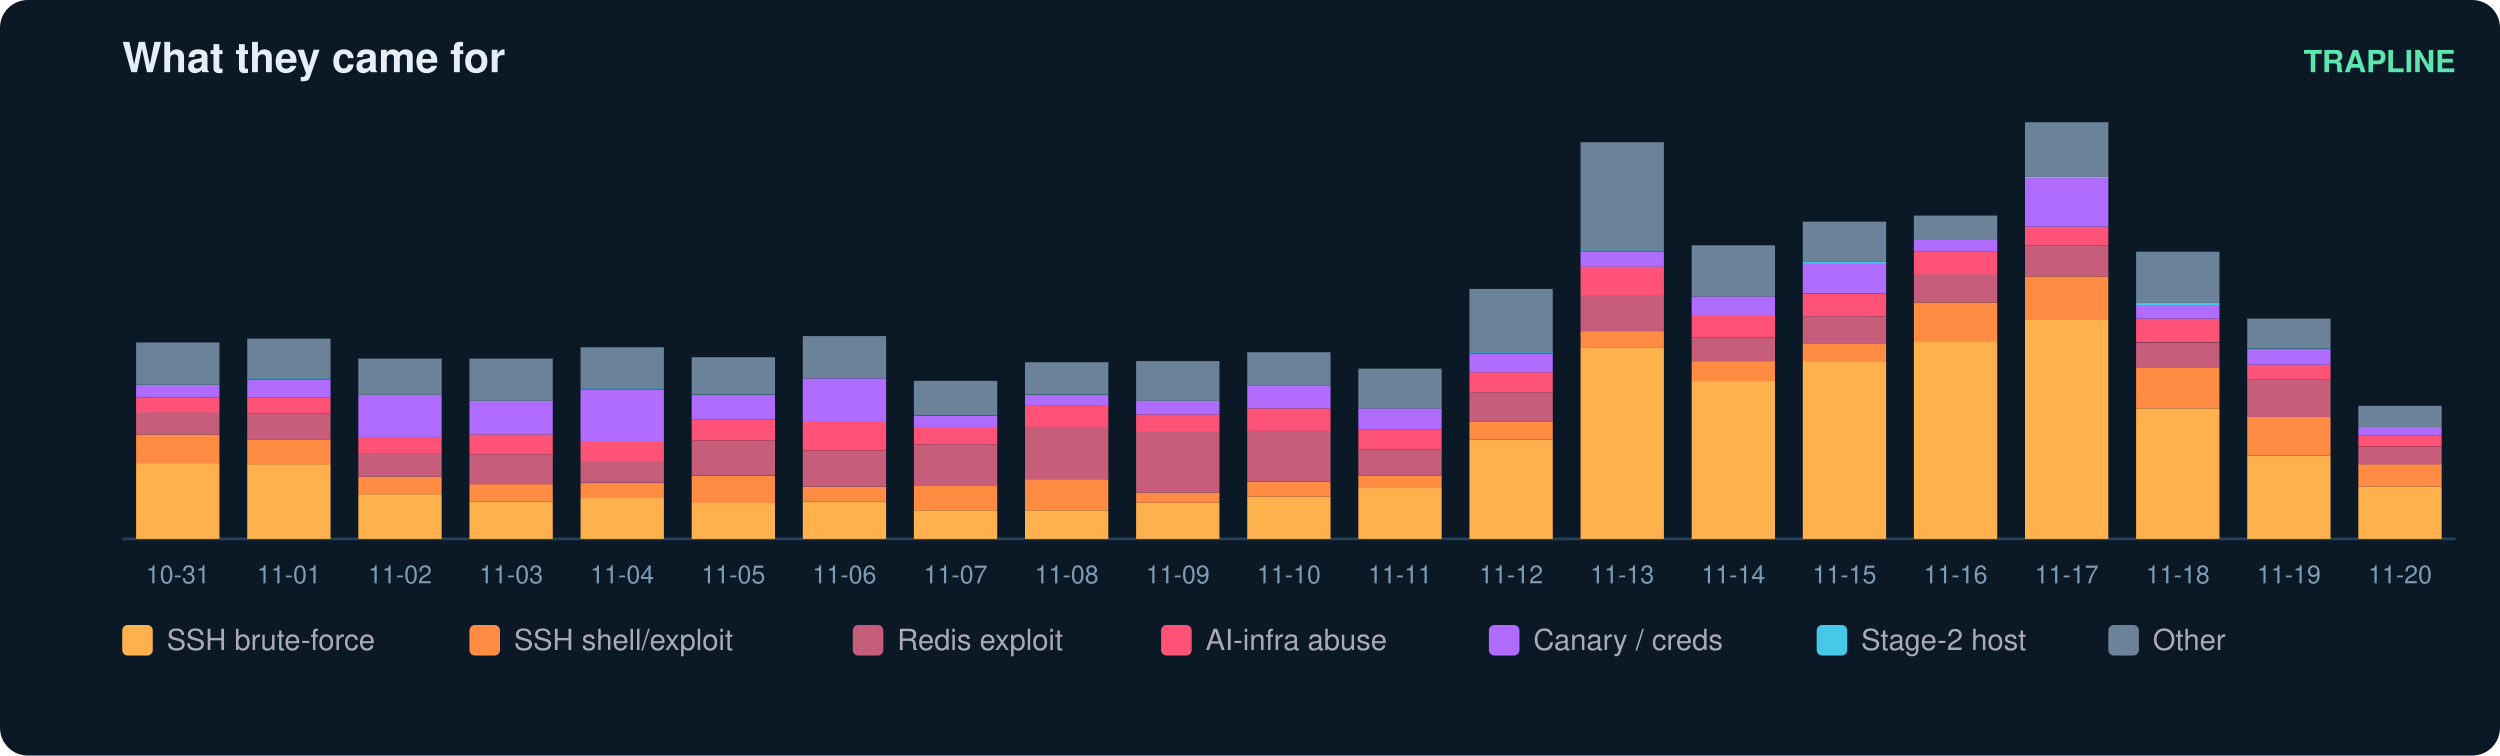
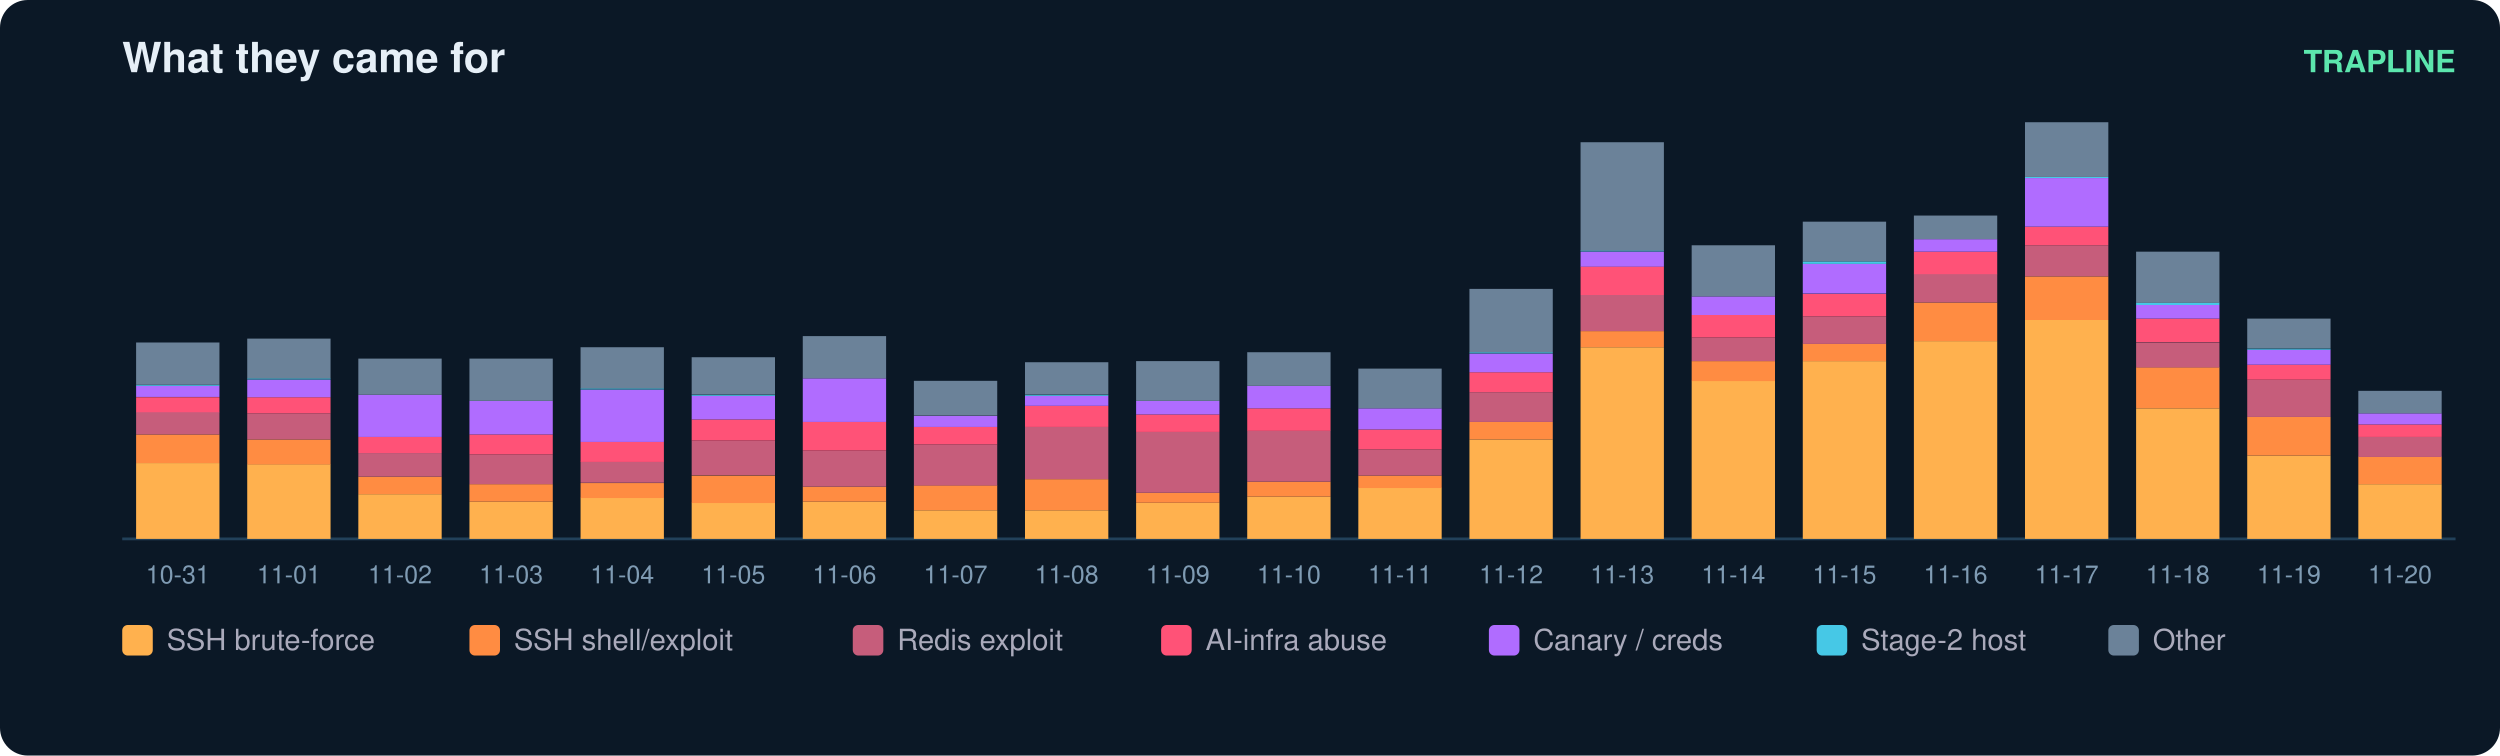
<svg xmlns="http://www.w3.org/2000/svg" width="900" height="272" viewBox="0 0 900 272" font-family="ui-sans-serif,Segoe UI,Helvetica,Arial">
  <rect width="900" height="272" rx="10" fill="#0b1826" />
  <text x="44" y="26" fill="#e6eff7" font-size="15" font-weight="700">What they came for</text>
  <text x="884" y="26" fill="#5ce6ad" font-size="11" text-anchor="end" font-weight="600">TRAPLINE</text>
  <line x1="44" y1="194" x2="884" y2="194" stroke="#22415a" />
  <rect x="49" y="166.7" width="30" height="27.3" fill="#ffb14e" />
  <rect x="49" y="156.4" width="30" height="10.3" fill="#ff8c42" />
  <rect x="49" y="148.3" width="30" height="8.1" fill="#c65d7b" />
  <rect x="49" y="143.0" width="30" height="5.4" fill="#ff5277" />
  <rect x="49" y="138.9" width="30" height="4.0" fill="#b06cff" />
  <rect x="49" y="138.5" width="30" height="0.4" fill="#46c8e6" />
  <rect x="49" y="123.3" width="30" height="15.2" fill="#6b8299" />
  <text x="64.0" y="210.0" fill="#7f9bb3" font-size="9" text-anchor="middle">10-31</text>
  <rect x="89" y="167.1" width="30" height="26.9" fill="#ffb14e" />
  <rect x="89" y="158.2" width="30" height="9.0" fill="#ff8c42" />
  <rect x="89" y="148.8" width="30" height="9.4" fill="#c65d7b" />
  <rect x="89" y="143.0" width="30" height="5.8" fill="#ff5277" />
  <rect x="89" y="136.7" width="30" height="6.3" fill="#b06cff" />
  <rect x="89" y="136.2" width="30" height="0.4" fill="#46c8e6" />
  <rect x="89" y="121.9" width="30" height="14.3" fill="#6b8299" />
  <text x="104.0" y="210.0" fill="#7f9bb3" font-size="9" text-anchor="middle">11-01</text>
  <rect x="129" y="177.9" width="30" height="16.1" fill="#ffb14e" />
  <rect x="129" y="171.6" width="30" height="6.3" fill="#ff8c42" />
  <rect x="129" y="163.1" width="30" height="8.5" fill="#c65d7b" />
  <rect x="129" y="157.3" width="30" height="5.8" fill="#ff5277" />
  <rect x="129" y="142.1" width="30" height="15.2" fill="#b06cff" />
  <rect x="129" y="129.1" width="30" height="13.0" fill="#6b8299" />
  <text x="144.0" y="210.0" fill="#7f9bb3" font-size="9" text-anchor="middle">11-02</text>
  <rect x="169" y="180.6" width="30" height="13.4" fill="#ffb14e" />
  <rect x="169" y="174.3" width="30" height="6.3" fill="#ff8c42" />
  <rect x="169" y="163.6" width="30" height="10.7" fill="#c65d7b" />
  <rect x="169" y="156.4" width="30" height="7.2" fill="#ff5277" />
  <rect x="169" y="144.3" width="30" height="12.1" fill="#b06cff" />
  <rect x="169" y="129.1" width="30" height="15.2" fill="#6b8299" />
  <text x="184.0" y="210.0" fill="#7f9bb3" font-size="9" text-anchor="middle">11-03</text>
  <rect x="209" y="179.2" width="30" height="14.8" fill="#ffb14e" />
  <rect x="209" y="173.9" width="30" height="5.4" fill="#ff8c42" />
  <rect x="209" y="166.2" width="30" height="7.6" fill="#c65d7b" />
  <rect x="209" y="159.1" width="30" height="7.2" fill="#ff5277" />
  <rect x="209" y="140.3" width="30" height="18.8" fill="#b06cff" />
  <rect x="209" y="139.8" width="30" height="0.4" fill="#46c8e6" />
  <rect x="209" y="125.0" width="30" height="14.8" fill="#6b8299" />
  <text x="224.0" y="210.0" fill="#7f9bb3" font-size="9" text-anchor="middle">11-04</text>
  <rect x="249" y="181.0" width="30" height="13.0" fill="#ffb14e" />
  <rect x="249" y="171.2" width="30" height="9.9" fill="#ff8c42" />
  <rect x="249" y="158.6" width="30" height="12.5" fill="#c65d7b" />
  <rect x="249" y="151.0" width="30" height="7.6" fill="#ff5277" />
  <rect x="249" y="142.5" width="30" height="8.5" fill="#b06cff" />
  <rect x="249" y="142.1" width="30" height="0.4" fill="#46c8e6" />
  <rect x="249" y="128.6" width="30" height="13.4" fill="#6b8299" />
  <text x="264.0" y="210.0" fill="#7f9bb3" font-size="9" text-anchor="middle">11-05</text>
  <rect x="289" y="180.6" width="30" height="13.4" fill="#ffb14e" />
  <rect x="289" y="175.2" width="30" height="5.4" fill="#ff8c42" />
  <rect x="289" y="162.2" width="30" height="13.0" fill="#c65d7b" />
  <rect x="289" y="151.9" width="30" height="10.3" fill="#ff5277" />
  <rect x="289" y="136.2" width="30" height="15.7" fill="#b06cff" />
  <rect x="289" y="121.0" width="30" height="15.2" fill="#6b8299" />
  <text x="304.0" y="210.0" fill="#7f9bb3" font-size="9" text-anchor="middle">11-06</text>
  <rect x="329" y="183.7" width="30" height="10.3" fill="#ffb14e" />
  <rect x="329" y="174.7" width="30" height="9.0" fill="#ff8c42" />
  <rect x="329" y="160.0" width="30" height="14.8" fill="#c65d7b" />
  <rect x="329" y="153.7" width="30" height="6.3" fill="#ff5277" />
  <rect x="329" y="149.7" width="30" height="4.0" fill="#b06cff" />
  <rect x="329" y="137.1" width="30" height="12.5" fill="#6b8299" />
  <text x="344.0" y="210.0" fill="#7f9bb3" font-size="9" text-anchor="middle">11-07</text>
  <rect x="369" y="183.7" width="30" height="10.3" fill="#ffb14e" />
  <rect x="369" y="172.5" width="30" height="11.2" fill="#ff8c42" />
  <rect x="369" y="153.7" width="30" height="18.8" fill="#c65d7b" />
  <rect x="369" y="146.1" width="30" height="7.6" fill="#ff5277" />
  <rect x="369" y="142.5" width="30" height="3.6" fill="#b06cff" />
  <rect x="369" y="142.1" width="30" height="0.4" fill="#46c8e6" />
  <rect x="369" y="130.4" width="30" height="11.6" fill="#6b8299" />
  <text x="384.0" y="210.0" fill="#7f9bb3" font-size="9" text-anchor="middle">11-08</text>
  <rect x="409" y="181.0" width="30" height="13.0" fill="#ffb14e" />
  <rect x="409" y="177.4" width="30" height="3.6" fill="#ff8c42" />
  <rect x="409" y="155.5" width="30" height="21.9" fill="#c65d7b" />
  <rect x="409" y="149.2" width="30" height="6.3" fill="#ff5277" />
  <rect x="409" y="144.3" width="30" height="4.9" fill="#b06cff" />
  <rect x="409" y="130.0" width="30" height="14.3" fill="#6b8299" />
  <text x="424.0" y="210.0" fill="#7f9bb3" font-size="9" text-anchor="middle">11-09</text>
  <rect x="449" y="178.8" width="30" height="15.2" fill="#ffb14e" />
  <rect x="449" y="173.4" width="30" height="5.4" fill="#ff8c42" />
  <rect x="449" y="155.0" width="30" height="18.4" fill="#c65d7b" />
  <rect x="449" y="147.0" width="30" height="8.1" fill="#ff5277" />
  <rect x="449" y="138.9" width="30" height="8.1" fill="#b06cff" />
  <rect x="449" y="126.8" width="30" height="12.1" fill="#6b8299" />
  <text x="464.0" y="210.0" fill="#7f9bb3" font-size="9" text-anchor="middle">11-10</text>
  <rect x="489" y="175.6" width="30" height="18.4" fill="#ffb14e" />
  <rect x="489" y="171.2" width="30" height="4.5" fill="#ff8c42" />
  <rect x="489" y="161.8" width="30" height="9.4" fill="#c65d7b" />
  <rect x="489" y="154.6" width="30" height="7.2" fill="#ff5277" />
  <rect x="489" y="147.0" width="30" height="7.6" fill="#b06cff" />
  <rect x="489" y="132.7" width="30" height="14.3" fill="#6b8299" />
  <text x="504.0" y="210.0" fill="#7f9bb3" font-size="9" text-anchor="middle">11-11</text>
  <rect x="529" y="158.2" width="30" height="35.8" fill="#ffb14e" />
  <rect x="529" y="151.9" width="30" height="6.3" fill="#ff8c42" />
  <rect x="529" y="141.2" width="30" height="10.7" fill="#c65d7b" />
  <rect x="529" y="134.0" width="30" height="7.2" fill="#ff5277" />
  <rect x="529" y="127.3" width="30" height="6.7" fill="#b06cff" />
  <rect x="529" y="126.8" width="30" height="0.4" fill="#46c8e6" />
  <rect x="529" y="104.0" width="30" height="22.8" fill="#6b8299" />
  <text x="544.0" y="210.0" fill="#7f9bb3" font-size="9" text-anchor="middle">11-12</text>
  <rect x="569" y="125.0" width="30" height="69.0" fill="#ffb14e" />
  <rect x="569" y="119.2" width="30" height="5.8" fill="#ff8c42" />
  <rect x="569" y="106.2" width="30" height="13.0" fill="#c65d7b" />
  <rect x="569" y="95.9" width="30" height="10.3" fill="#ff5277" />
  <rect x="569" y="90.6" width="30" height="5.4" fill="#b06cff" />
  <rect x="569" y="90.1" width="30" height="0.4" fill="#46c8e6" />
  <rect x="569" y="51.2" width="30" height="39.0" fill="#6b8299" />
  <text x="584.0" y="210.0" fill="#7f9bb3" font-size="9" text-anchor="middle">11-13</text>
  <rect x="609" y="137.1" width="30" height="56.9" fill="#ffb14e" />
  <rect x="609" y="130.0" width="30" height="7.2" fill="#ff8c42" />
  <rect x="609" y="121.5" width="30" height="8.5" fill="#c65d7b" />
  <rect x="609" y="113.4" width="30" height="8.1" fill="#ff5277" />
  <rect x="609" y="106.7" width="30" height="6.7" fill="#b06cff" />
  <rect x="609" y="88.3" width="30" height="18.4" fill="#6b8299" />
  <text x="624.0" y="210.0" fill="#7f9bb3" font-size="9" text-anchor="middle">11-14</text>
  <rect x="649" y="130.0" width="30" height="64.0" fill="#ffb14e" />
  <rect x="649" y="123.7" width="30" height="6.3" fill="#ff8c42" />
  <rect x="649" y="113.9" width="30" height="9.9" fill="#c65d7b" />
  <rect x="649" y="105.8" width="30" height="8.1" fill="#ff5277" />
  <rect x="649" y="95.0" width="30" height="10.7" fill="#b06cff" />
  <rect x="649" y="94.1" width="30" height="0.9" fill="#46c8e6" />
  <rect x="649" y="79.8" width="30" height="14.3" fill="#6b8299" />
  <text x="664.0" y="210.0" fill="#7f9bb3" font-size="9" text-anchor="middle">11-15</text>
  <rect x="689" y="122.8" width="30" height="71.2" fill="#ffb14e" />
  <rect x="689" y="108.9" width="30" height="13.9" fill="#ff8c42" />
  <rect x="689" y="98.6" width="30" height="10.3" fill="#c65d7b" />
  <rect x="689" y="90.6" width="30" height="8.1" fill="#ff5277" />
  <rect x="689" y="86.1" width="30" height="4.5" fill="#b06cff" />
  <rect x="689" y="77.6" width="30" height="8.5" fill="#6b8299" />
  <text x="704.0" y="210.0" fill="#7f9bb3" font-size="9" text-anchor="middle">11-16</text>
  <rect x="729" y="115.2" width="30" height="78.8" fill="#ffb14e" />
  <rect x="729" y="99.5" width="30" height="15.7" fill="#ff8c42" />
  <rect x="729" y="88.3" width="30" height="11.2" fill="#c65d7b" />
  <rect x="729" y="81.6" width="30" height="6.7" fill="#ff5277" />
  <rect x="729" y="64.1" width="30" height="17.5" fill="#b06cff" />
  <rect x="729" y="63.7" width="30" height="0.4" fill="#46c8e6" />
  <rect x="729" y="44.0" width="30" height="19.7" fill="#6b8299" />
  <text x="744.0" y="210.0" fill="#7f9bb3" font-size="9" text-anchor="middle">11-17</text>
  <rect x="769" y="147.0" width="30" height="47.0" fill="#ffb14e" />
  <rect x="769" y="132.2" width="30" height="14.8" fill="#ff8c42" />
  <rect x="769" y="123.3" width="30" height="9.0" fill="#c65d7b" />
  <rect x="769" y="114.7" width="30" height="8.5" fill="#ff5277" />
  <rect x="769" y="109.8" width="30" height="4.9" fill="#b06cff" />
  <rect x="769" y="108.9" width="30" height="0.9" fill="#46c8e6" />
  <rect x="769" y="90.6" width="30" height="18.4" fill="#6b8299" />
  <text x="784.0" y="210.0" fill="#7f9bb3" font-size="9" text-anchor="middle">11-18</text>
  <rect x="809" y="164.0" width="30" height="30.0" fill="#ffb14e" />
  <rect x="809" y="150.1" width="30" height="13.9" fill="#ff8c42" />
  <rect x="809" y="136.7" width="30" height="13.4" fill="#c65d7b" />
  <rect x="809" y="131.3" width="30" height="5.4" fill="#ff5277" />
  <rect x="809" y="125.9" width="30" height="5.4" fill="#b06cff" />
  <rect x="809" y="125.5" width="30" height="0.4" fill="#46c8e6" />
  <rect x="809" y="114.7" width="30" height="10.7" fill="#6b8299" />
  <text x="824.0" y="210.0" fill="#7f9bb3" font-size="9" text-anchor="middle">11-19</text>
-   <rect x="849" y="175.2" width="30" height="18.8" fill="#ffb14e" />
-   <rect x="849" y="167.1" width="30" height="8.1" fill="#ff8c42" />
-   <rect x="849" y="160.9" width="30" height="6.3" fill="#c65d7b" />
-   <rect x="849" y="156.8" width="30" height="4.0" fill="#ff5277" />
-   <rect x="849" y="153.7" width="30" height="3.1" fill="#b06cff" />
-   <rect x="849" y="146.1" width="30" height="7.6" fill="#6b8299" />
+   <rect x="849" y="174.3" width="30" height="19.7" fill="#ffb14e" />
+   <rect x="849" y="164.4" width="30" height="9.9" fill="#ff8c42" />
+   <rect x="849" y="157.3" width="30" height="7.2" fill="#c65d7b" />
+   <rect x="849" y="152.8" width="30" height="4.5" fill="#ff5277" />
+   <rect x="849" y="148.8" width="30" height="4.0" fill="#b06cff" />
+   <rect x="849" y="140.7" width="30" height="8.1" fill="#6b8299" />
  <text x="864.0" y="210.0" fill="#7f9bb3" font-size="9" text-anchor="middle">11-20</text>
  <rect x="44" y="225" width="11" height="11" rx="2" fill="#ffb14e" />
  <text x="60" y="234" fill="#aab" font-size="10.5">SSH brute-force</text>
  <rect x="169" y="225" width="11" height="11" rx="2" fill="#ff8c42" />
  <text x="185" y="234" fill="#aab" font-size="10.5">SSH shell/exploit</text>
  <rect x="307" y="225" width="11" height="11" rx="2" fill="#c65d7b" />
  <text x="323" y="234" fill="#aab" font-size="10.5">Redis exploit</text>
  <rect x="418" y="225" width="11" height="11" rx="2" fill="#ff5277" />
  <text x="434" y="234" fill="#aab" font-size="10.5">AI-infra abuse</text>
  <rect x="536" y="225" width="11" height="11" rx="2" fill="#b06cff" />
  <text x="552" y="234" fill="#aab" font-size="10.5">Canary / creds</text>
  <rect x="654" y="225" width="11" height="11" rx="2" fill="#46c8e6" />
  <text x="670" y="234" fill="#aab" font-size="10.5">Stage-2 host</text>
  <rect x="759" y="225" width="11" height="11" rx="2" fill="#6b8299" />
  <text x="775" y="234" fill="#aab" font-size="10.5">Other</text>
</svg>
